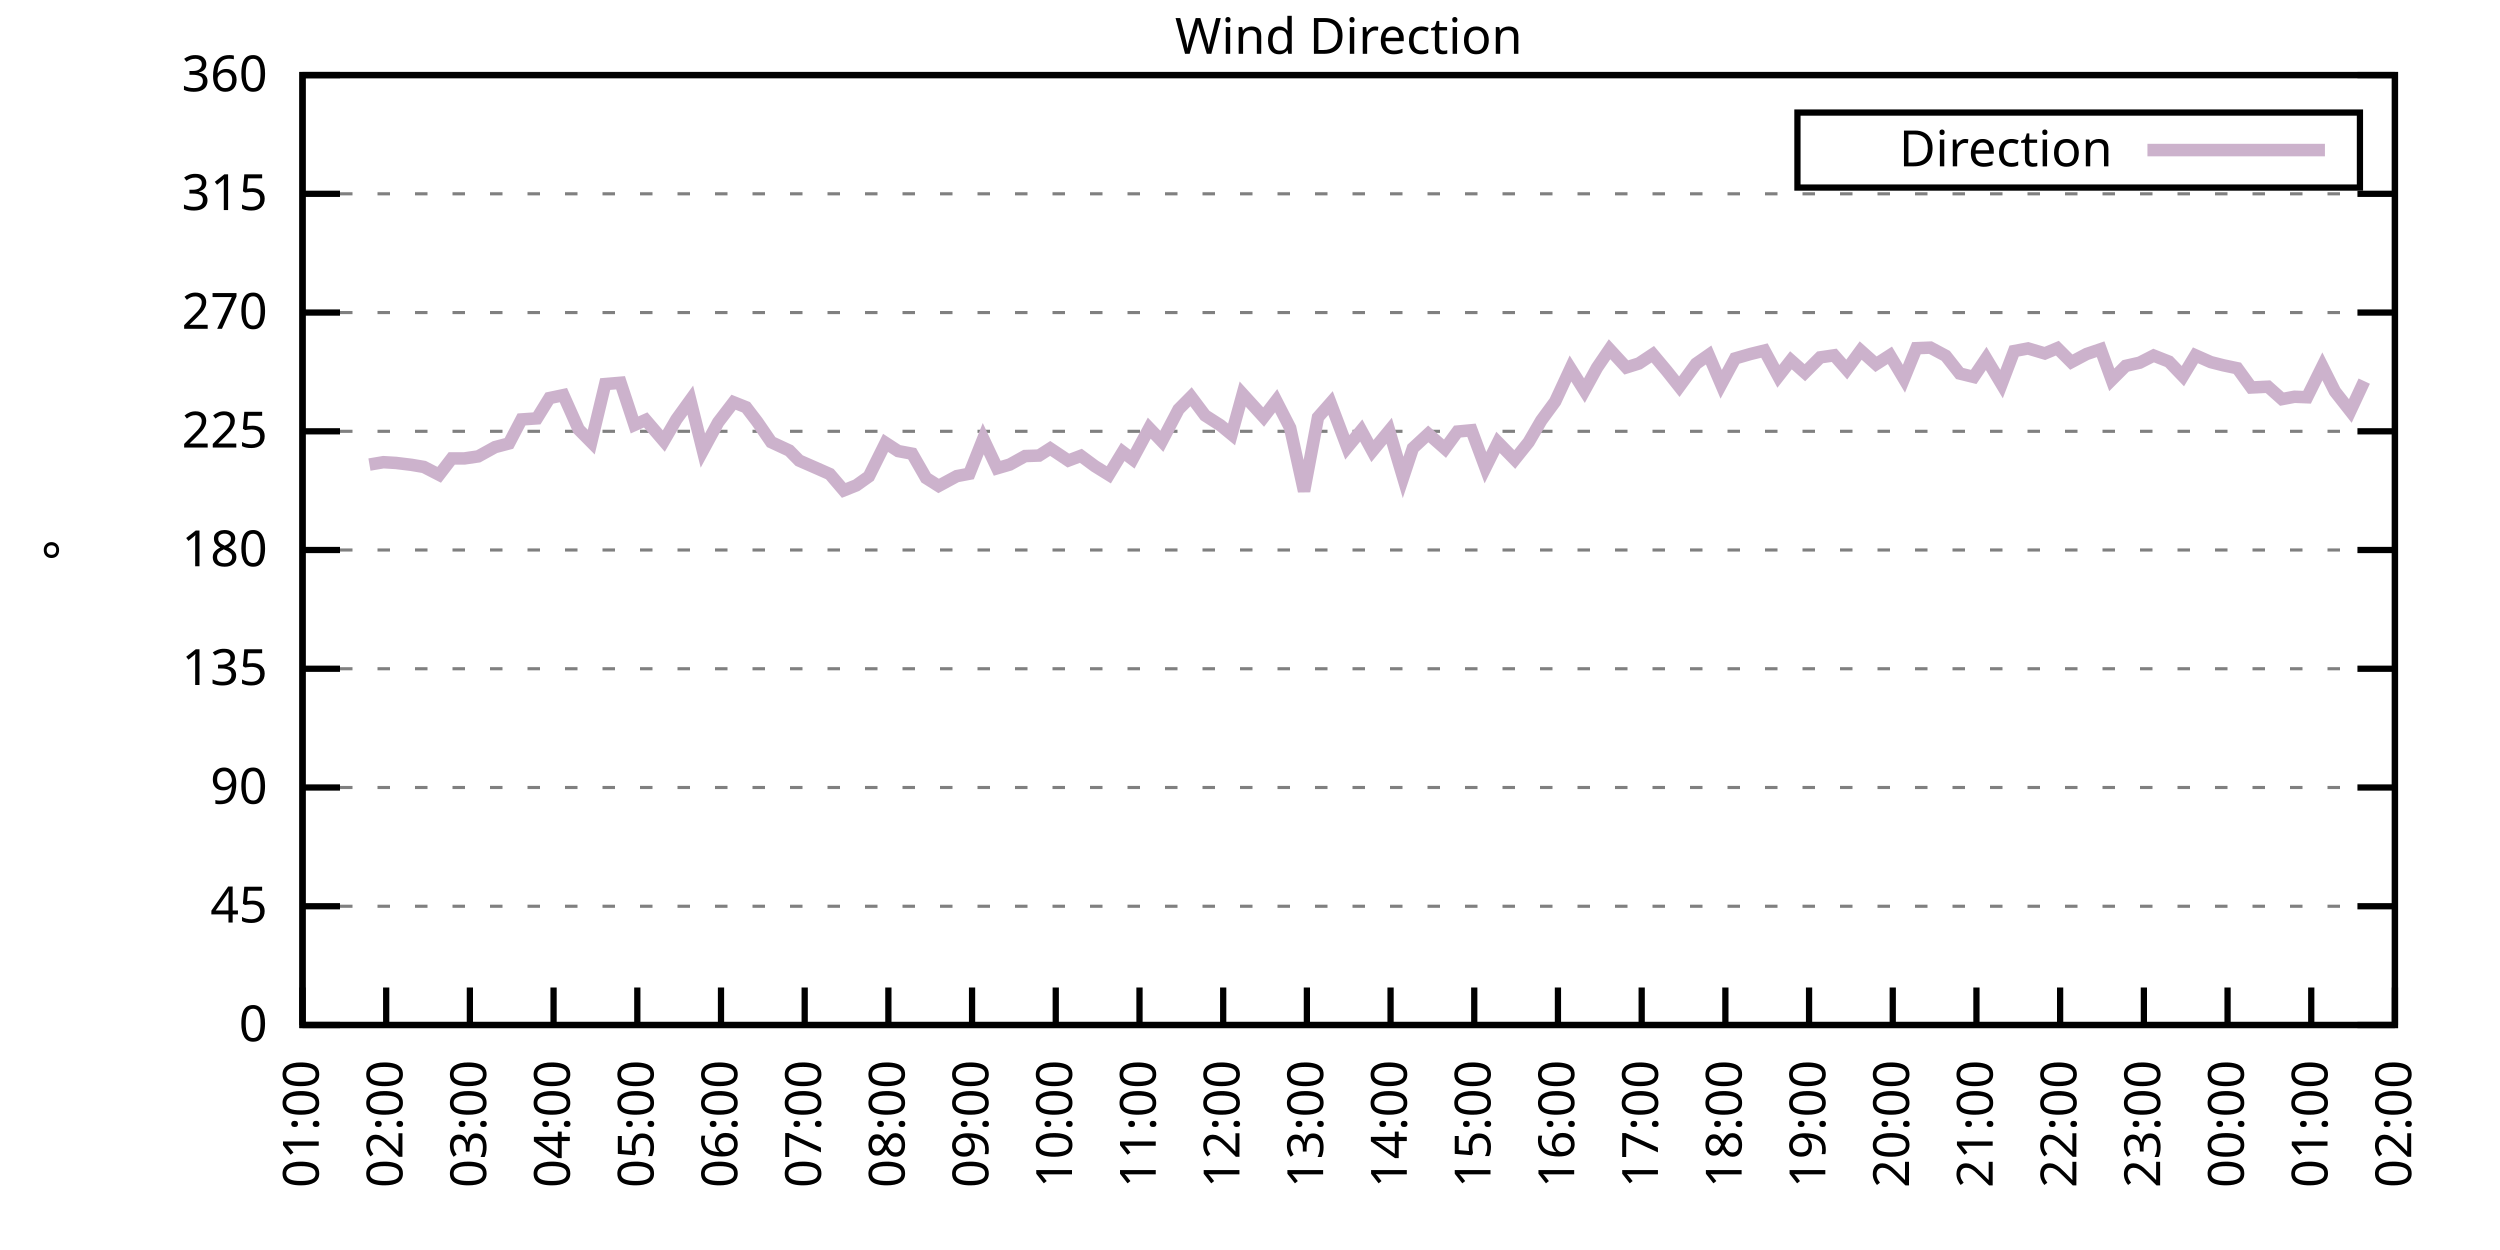
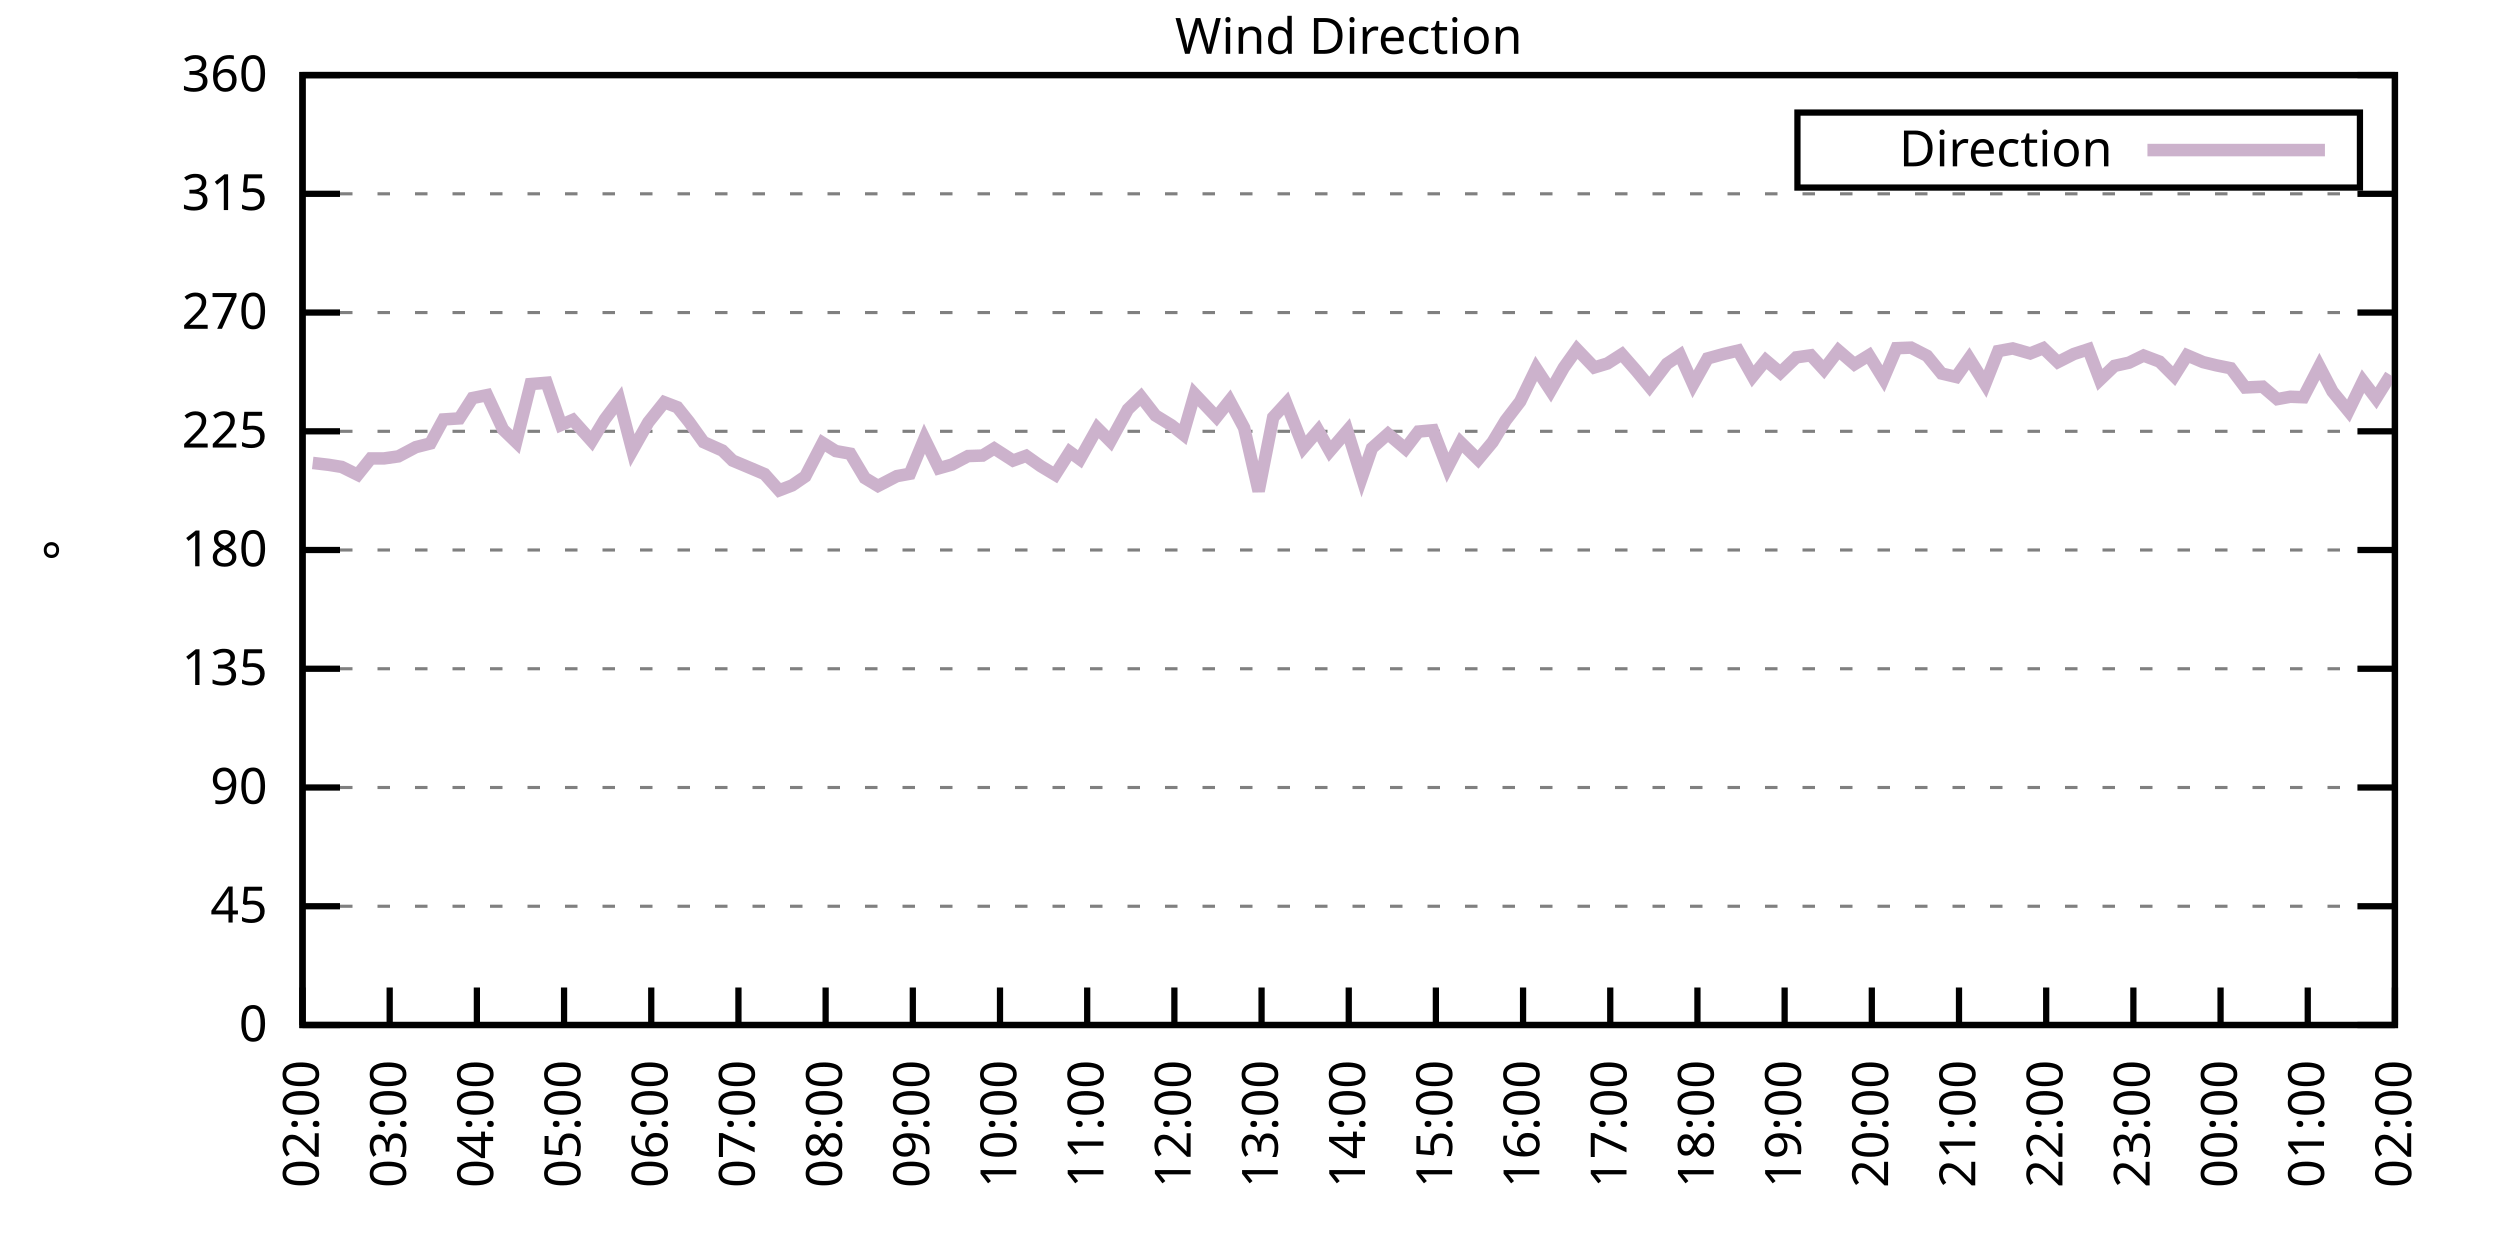
<svg xmlns="http://www.w3.org/2000/svg" xmlns:xlink="http://www.w3.org/1999/xlink" width="400" height="200" viewBox="0 0 400 200">
  <g id="gnuplot_canvas">
    <rect x="0" y="0" width="400" height="200" fill="none" />
    <defs>
      <circle id="gpDot" r="0.5" stroke-width="0.5" stroke="currentColor" />
      <path id="gpPt0" stroke-width="0.333" stroke="currentColor" d="M-1,0 h2 M0,-1 v2" />
      <path id="gpPt1" stroke-width="0.333" stroke="currentColor" d="M-1,-1 L1,1 M1,-1 L-1,1" />
      <path id="gpPt2" stroke-width="0.333" stroke="currentColor" d="M-1,0 L1,0 M0,-1 L0,1 M-1,-1 L1,1 M-1,1 L1,-1" />
      <rect id="gpPt3" stroke-width="0.333" stroke="currentColor" x="-1" y="-1" width="2" height="2" />
      <rect id="gpPt4" stroke-width="0.333" stroke="currentColor" fill="currentColor" x="-1" y="-1" width="2" height="2" />
      <circle id="gpPt5" stroke-width="0.333" stroke="currentColor" cx="0" cy="0" r="1" />
      <use xlink:href="#gpPt5" id="gpPt6" fill="currentColor" stroke="none" />
      <path id="gpPt7" stroke-width="0.333" stroke="currentColor" d="M0,-1.33 L-1.33,0.67 L1.33,0.67 z" />
      <use xlink:href="#gpPt7" id="gpPt8" fill="currentColor" stroke="none" />
      <use xlink:href="#gpPt7" id="gpPt9" stroke="currentColor" transform="rotate(180)" />
      <use xlink:href="#gpPt9" id="gpPt10" fill="currentColor" stroke="none" />
      <use xlink:href="#gpPt3" id="gpPt11" stroke="currentColor" transform="rotate(45)" />
      <use xlink:href="#gpPt11" id="gpPt12" fill="currentColor" stroke="none" />
      <path id="gpPt13" stroke-width="0.333" stroke="currentColor" d="M0,1.330 L1.265,0.411 L0.782,-1.067 L-0.782,-1.076 L-1.265,0.411 z" />
      <use xlink:href="#gpPt13" id="gpPt14" fill="currentColor" stroke="none" />
      <filter id="textbox" filterUnits="objectBoundingBox" x="0" y="0" height="1" width="1">
        <feFlood flood-color="white" flood-opacity="1" result="bgnd" />
        <feComposite in="SourceGraphic" in2="bgnd" operator="atop" />
      </filter>
      <filter id="greybox" filterUnits="objectBoundingBox" x="0" y="0" height="1" width="1">
        <feFlood flood-color="lightgrey" flood-opacity="1" result="grey" />
        <feComposite in="SourceGraphic" in2="grey" operator="atop" />
      </filter>
    </defs>
    <g fill="none" color="white" stroke="currentColor" stroke-width="1.00" stroke-linecap="butt" stroke-linejoin="miter">
</g>
    <g fill="none" color="black" stroke="currentColor" stroke-width="1.00" stroke-linecap="butt" stroke-linejoin="miter">
      <g stroke="none" shape-rendering="crispEdges">
        <polygon fill="rgb(255, 255, 255)" points="48.40,164.00 383.18,164.00 383.18,12.02 48.40,12.02 " />
      </g>
    </g>
    <g fill="none" color="black" stroke="currentColor" stroke-width="1.00" stroke-linecap="butt" stroke-linejoin="miter">
</g>
    <g fill="none" color="black" stroke="black" stroke-width="0.50" stroke-linecap="butt" stroke-linejoin="miter">
</g>
    <g fill="none" color="gray" stroke="currentColor" stroke-width="0.50" stroke-linecap="butt" stroke-linejoin="miter">
      <path stroke="gray" stroke-dasharray="2,4" class="gridline" d="M48.40,164.00 L383.19,164.00  " />
    </g>
    <g fill="none" color="gray" stroke="gray" stroke-width="1.00" stroke-linecap="butt" stroke-linejoin="miter">
</g>
    <g fill="none" color="black" stroke="currentColor" stroke-width="1.00" stroke-linecap="butt" stroke-linejoin="miter">
      <path stroke="black" d="M48.40,164.00 L54.40,164.00 M383.19,164.00 L377.19,164.00  " />
      <g transform="translate(42.80,166.60)" stroke="none" fill="black" font-family="Sans" font-size="8.00" text-anchor="end">
        <text>
          <tspan font-family="Sans"> 0</tspan>
        </text>
      </g>
    </g>
    <g fill="none" color="black" stroke="currentColor" stroke-width="1.00" stroke-linecap="butt" stroke-linejoin="miter">
</g>
    <g fill="none" color="black" stroke="black" stroke-width="0.50" stroke-linecap="butt" stroke-linejoin="miter">
</g>
    <g fill="none" color="gray" stroke="currentColor" stroke-width="0.50" stroke-linecap="butt" stroke-linejoin="miter">
      <path stroke="gray" stroke-dasharray="2,4" class="gridline" d="M48.40,145.00 L383.19,145.00  " />
    </g>
    <g fill="none" color="gray" stroke="gray" stroke-width="1.00" stroke-linecap="butt" stroke-linejoin="miter">
</g>
    <g fill="none" color="black" stroke="currentColor" stroke-width="1.00" stroke-linecap="butt" stroke-linejoin="miter">
      <path stroke="black" d="M48.40,145.00 L54.40,145.00 M383.19,145.00 L377.19,145.00  " />
      <g transform="translate(42.80,147.60)" stroke="none" fill="black" font-family="Sans" font-size="8.00" text-anchor="end">
        <text>
          <tspan font-family="Sans"> 45</tspan>
        </text>
      </g>
    </g>
    <g fill="none" color="black" stroke="currentColor" stroke-width="1.00" stroke-linecap="butt" stroke-linejoin="miter">
</g>
    <g fill="none" color="black" stroke="black" stroke-width="0.50" stroke-linecap="butt" stroke-linejoin="miter">
</g>
    <g fill="none" color="gray" stroke="currentColor" stroke-width="0.50" stroke-linecap="butt" stroke-linejoin="miter">
      <path stroke="gray" stroke-dasharray="2,4" class="gridline" d="M48.40,126.00 L383.19,126.00  " />
    </g>
    <g fill="none" color="gray" stroke="gray" stroke-width="1.00" stroke-linecap="butt" stroke-linejoin="miter">
</g>
    <g fill="none" color="black" stroke="currentColor" stroke-width="1.00" stroke-linecap="butt" stroke-linejoin="miter">
      <path stroke="black" d="M48.40,126.00 L54.40,126.00 M383.19,126.00 L377.19,126.00  " />
      <g transform="translate(42.80,128.60)" stroke="none" fill="black" font-family="Sans" font-size="8.00" text-anchor="end">
        <text>
          <tspan font-family="Sans"> 90</tspan>
        </text>
      </g>
    </g>
    <g fill="none" color="black" stroke="currentColor" stroke-width="1.00" stroke-linecap="butt" stroke-linejoin="miter">
</g>
    <g fill="none" color="black" stroke="black" stroke-width="0.50" stroke-linecap="butt" stroke-linejoin="miter">
</g>
    <g fill="none" color="gray" stroke="currentColor" stroke-width="0.50" stroke-linecap="butt" stroke-linejoin="miter">
      <path stroke="gray" stroke-dasharray="2,4" class="gridline" d="M48.40,107.00 L383.19,107.00  " />
    </g>
    <g fill="none" color="gray" stroke="gray" stroke-width="1.00" stroke-linecap="butt" stroke-linejoin="miter">
</g>
    <g fill="none" color="black" stroke="currentColor" stroke-width="1.00" stroke-linecap="butt" stroke-linejoin="miter">
      <path stroke="black" d="M48.40,107.00 L54.40,107.00 M383.19,107.00 L377.19,107.00  " />
      <g transform="translate(42.80,109.60)" stroke="none" fill="black" font-family="Sans" font-size="8.00" text-anchor="end">
        <text>
          <tspan font-family="Sans"> 135</tspan>
        </text>
      </g>
    </g>
    <g fill="none" color="black" stroke="currentColor" stroke-width="1.00" stroke-linecap="butt" stroke-linejoin="miter">
</g>
    <g fill="none" color="black" stroke="black" stroke-width="0.50" stroke-linecap="butt" stroke-linejoin="miter">
</g>
    <g fill="none" color="gray" stroke="currentColor" stroke-width="0.50" stroke-linecap="butt" stroke-linejoin="miter">
      <path stroke="gray" stroke-dasharray="2,4" class="gridline" d="M48.40,88.00 L383.19,88.00  " />
    </g>
    <g fill="none" color="gray" stroke="gray" stroke-width="1.00" stroke-linecap="butt" stroke-linejoin="miter">
</g>
    <g fill="none" color="black" stroke="currentColor" stroke-width="1.00" stroke-linecap="butt" stroke-linejoin="miter">
      <path stroke="black" d="M48.40,88.00 L54.40,88.00 M383.19,88.00 L377.19,88.00  " />
      <g transform="translate(42.80,90.60)" stroke="none" fill="black" font-family="Sans" font-size="8.00" text-anchor="end">
        <text>
          <tspan font-family="Sans"> 180</tspan>
        </text>
      </g>
    </g>
    <g fill="none" color="black" stroke="currentColor" stroke-width="1.00" stroke-linecap="butt" stroke-linejoin="miter">
</g>
    <g fill="none" color="black" stroke="black" stroke-width="0.50" stroke-linecap="butt" stroke-linejoin="miter">
</g>
    <g fill="none" color="gray" stroke="currentColor" stroke-width="0.50" stroke-linecap="butt" stroke-linejoin="miter">
      <path stroke="gray" stroke-dasharray="2,4" class="gridline" d="M48.40,69.01 L383.19,69.01  " />
    </g>
    <g fill="none" color="gray" stroke="gray" stroke-width="1.00" stroke-linecap="butt" stroke-linejoin="miter">
</g>
    <g fill="none" color="black" stroke="currentColor" stroke-width="1.00" stroke-linecap="butt" stroke-linejoin="miter">
      <path stroke="black" d="M48.40,69.01 L54.40,69.01 M383.19,69.01 L377.19,69.01  " />
      <g transform="translate(42.80,71.61)" stroke="none" fill="black" font-family="Sans" font-size="8.00" text-anchor="end">
        <text>
          <tspan font-family="Sans"> 225</tspan>
        </text>
      </g>
    </g>
    <g fill="none" color="black" stroke="currentColor" stroke-width="1.00" stroke-linecap="butt" stroke-linejoin="miter">
</g>
    <g fill="none" color="black" stroke="black" stroke-width="0.50" stroke-linecap="butt" stroke-linejoin="miter">
</g>
    <g fill="none" color="gray" stroke="currentColor" stroke-width="0.50" stroke-linecap="butt" stroke-linejoin="miter">
      <path stroke="gray" stroke-dasharray="2,4" class="gridline" d="M48.40,50.01 L383.19,50.01  " />
    </g>
    <g fill="none" color="gray" stroke="gray" stroke-width="1.00" stroke-linecap="butt" stroke-linejoin="miter">
</g>
    <g fill="none" color="black" stroke="currentColor" stroke-width="1.00" stroke-linecap="butt" stroke-linejoin="miter">
      <path stroke="black" d="M48.40,50.01 L54.40,50.01 M383.19,50.01 L377.19,50.01  " />
      <g transform="translate(42.80,52.61)" stroke="none" fill="black" font-family="Sans" font-size="8.00" text-anchor="end">
        <text>
          <tspan font-family="Sans"> 270</tspan>
        </text>
      </g>
    </g>
    <g fill="none" color="black" stroke="currentColor" stroke-width="1.00" stroke-linecap="butt" stroke-linejoin="miter">
</g>
    <g fill="none" color="black" stroke="black" stroke-width="0.50" stroke-linecap="butt" stroke-linejoin="miter">
</g>
    <g fill="none" color="gray" stroke="currentColor" stroke-width="0.50" stroke-linecap="butt" stroke-linejoin="miter">
      <path stroke="gray" stroke-dasharray="2,4" class="gridline" d="M48.40,31.01 L383.19,31.01  " />
    </g>
    <g fill="none" color="gray" stroke="gray" stroke-width="1.00" stroke-linecap="butt" stroke-linejoin="miter">
</g>
    <g fill="none" color="black" stroke="currentColor" stroke-width="1.00" stroke-linecap="butt" stroke-linejoin="miter">
      <path stroke="black" d="M48.40,31.01 L54.40,31.01 M383.19,31.01 L377.19,31.01  " />
      <g transform="translate(42.80,33.61)" stroke="none" fill="black" font-family="Sans" font-size="8.00" text-anchor="end">
        <text>
          <tspan font-family="Sans"> 315</tspan>
        </text>
      </g>
    </g>
    <g fill="none" color="black" stroke="currentColor" stroke-width="1.00" stroke-linecap="butt" stroke-linejoin="miter">
</g>
    <g fill="none" color="black" stroke="black" stroke-width="0.50" stroke-linecap="butt" stroke-linejoin="miter">
</g>
    <g fill="none" color="gray" stroke="currentColor" stroke-width="0.50" stroke-linecap="butt" stroke-linejoin="miter">
      <path stroke="gray" stroke-dasharray="2,4" class="gridline" d="M48.40,12.01 L383.19,12.01  " />
    </g>
    <g fill="none" color="gray" stroke="gray" stroke-width="1.00" stroke-linecap="butt" stroke-linejoin="miter">
</g>
    <g fill="none" color="black" stroke="currentColor" stroke-width="1.00" stroke-linecap="butt" stroke-linejoin="miter">
      <path stroke="black" d="M48.40,12.01 L54.40,12.01 M383.19,12.01 L377.19,12.01  " />
      <g transform="translate(42.80,14.61)" stroke="none" fill="black" font-family="Sans" font-size="8.00" text-anchor="end">
        <text>
          <tspan font-family="Sans"> 360</tspan>
        </text>
      </g>
    </g>
    <g fill="none" color="black" stroke="currentColor" stroke-width="1.00" stroke-linecap="butt" stroke-linejoin="miter">
      <path stroke="black" d="M48.40,164.00 L48.40,158.00  " />
      <g transform="translate(51.00,169.60) rotate(270.00)" stroke="none" fill="black" font-family="Sans" font-size="8.00" text-anchor="end">
        <text>
-           <tspan font-family="Sans">01:00</tspan>
-         </text>
-       </g>
-     </g>
-     <g fill="none" color="black" stroke="currentColor" stroke-width="1.00" stroke-linecap="butt" stroke-linejoin="miter">
-       <path stroke="black" d="M61.79,164.00 L61.79,158.00  " />
-       <g transform="translate(64.39,169.60) rotate(270.00)" stroke="none" fill="black" font-family="Sans" font-size="8.00" text-anchor="end">
-         <text>
          <tspan font-family="Sans">02:00</tspan>
        </text>
      </g>
    </g>
    <g fill="none" color="black" stroke="currentColor" stroke-width="1.00" stroke-linecap="butt" stroke-linejoin="miter">
-       <path stroke="black" d="M75.18,164.00 L75.18,158.00  " />
-       <g transform="translate(77.78,169.60) rotate(270.00)" stroke="none" fill="black" font-family="Sans" font-size="8.00" text-anchor="end">
+       <path stroke="black" d="M62.35,164.00 L62.35,158.00  " />
+       <g transform="translate(64.95,169.60) rotate(270.00)" stroke="none" fill="black" font-family="Sans" font-size="8.00" text-anchor="end">
        <text>
          <tspan font-family="Sans">03:00</tspan>
        </text>
      </g>
    </g>
    <g fill="none" color="black" stroke="currentColor" stroke-width="1.00" stroke-linecap="butt" stroke-linejoin="miter">
-       <path stroke="black" d="M88.57,164.00 L88.57,158.00  " />
-       <g transform="translate(91.17,169.60) rotate(270.00)" stroke="none" fill="black" font-family="Sans" font-size="8.00" text-anchor="end">
+       <path stroke="black" d="M76.30,164.00 L76.30,158.00  " />
+       <g transform="translate(78.90,169.60) rotate(270.00)" stroke="none" fill="black" font-family="Sans" font-size="8.00" text-anchor="end">
        <text>
          <tspan font-family="Sans">04:00</tspan>
        </text>
      </g>
    </g>
    <g fill="none" color="black" stroke="currentColor" stroke-width="1.00" stroke-linecap="butt" stroke-linejoin="miter">
-       <path stroke="black" d="M101.97,164.00 L101.97,158.00  " />
-       <g transform="translate(104.57,169.60) rotate(270.00)" stroke="none" fill="black" font-family="Sans" font-size="8.00" text-anchor="end">
+       <path stroke="black" d="M90.25,164.00 L90.25,158.00  " />
+       <g transform="translate(92.85,169.60) rotate(270.00)" stroke="none" fill="black" font-family="Sans" font-size="8.00" text-anchor="end">
        <text>
          <tspan font-family="Sans">05:00</tspan>
        </text>
      </g>
    </g>
    <g fill="none" color="black" stroke="currentColor" stroke-width="1.00" stroke-linecap="butt" stroke-linejoin="miter">
-       <path stroke="black" d="M115.36,164.00 L115.36,158.00  " />
-       <g transform="translate(117.96,169.60) rotate(270.00)" stroke="none" fill="black" font-family="Sans" font-size="8.00" text-anchor="end">
+       <path stroke="black" d="M104.20,164.00 L104.20,158.00  " />
+       <g transform="translate(106.80,169.60) rotate(270.00)" stroke="none" fill="black" font-family="Sans" font-size="8.00" text-anchor="end">
        <text>
          <tspan font-family="Sans">06:00</tspan>
        </text>
      </g>
    </g>
    <g fill="none" color="black" stroke="currentColor" stroke-width="1.00" stroke-linecap="butt" stroke-linejoin="miter">
-       <path stroke="black" d="M128.75,164.00 L128.75,158.00  " />
-       <g transform="translate(131.35,169.60) rotate(270.00)" stroke="none" fill="black" font-family="Sans" font-size="8.00" text-anchor="end">
+       <path stroke="black" d="M118.15,164.00 L118.15,158.00  " />
+       <g transform="translate(120.75,169.60) rotate(270.00)" stroke="none" fill="black" font-family="Sans" font-size="8.00" text-anchor="end">
        <text>
          <tspan font-family="Sans">07:00</tspan>
        </text>
      </g>
    </g>
    <g fill="none" color="black" stroke="currentColor" stroke-width="1.00" stroke-linecap="butt" stroke-linejoin="miter">
-       <path stroke="black" d="M142.14,164.00 L142.14,158.00  " />
-       <g transform="translate(144.74,169.60) rotate(270.00)" stroke="none" fill="black" font-family="Sans" font-size="8.00" text-anchor="end">
+       <path stroke="black" d="M132.10,164.00 L132.10,158.00  " />
+       <g transform="translate(134.70,169.60) rotate(270.00)" stroke="none" fill="black" font-family="Sans" font-size="8.00" text-anchor="end">
        <text>
          <tspan font-family="Sans">08:00</tspan>
        </text>
      </g>
    </g>
    <g fill="none" color="black" stroke="currentColor" stroke-width="1.00" stroke-linecap="butt" stroke-linejoin="miter">
-       <path stroke="black" d="M155.53,164.00 L155.53,158.00  " />
-       <g transform="translate(158.13,169.60) rotate(270.00)" stroke="none" fill="black" font-family="Sans" font-size="8.00" text-anchor="end">
+       <path stroke="black" d="M146.05,164.00 L146.05,158.00  " />
+       <g transform="translate(148.65,169.60) rotate(270.00)" stroke="none" fill="black" font-family="Sans" font-size="8.00" text-anchor="end">
        <text>
          <tspan font-family="Sans">09:00</tspan>
        </text>
      </g>
    </g>
    <g fill="none" color="black" stroke="currentColor" stroke-width="1.00" stroke-linecap="butt" stroke-linejoin="miter">
-       <path stroke="black" d="M168.92,164.00 L168.92,158.00  " />
-       <g transform="translate(171.52,169.60) rotate(270.00)" stroke="none" fill="black" font-family="Sans" font-size="8.00" text-anchor="end">
+       <path stroke="black" d="M160.00,164.00 L160.00,158.00  " />
+       <g transform="translate(162.60,169.60) rotate(270.00)" stroke="none" fill="black" font-family="Sans" font-size="8.00" text-anchor="end">
        <text>
          <tspan font-family="Sans">10:00</tspan>
        </text>
      </g>
    </g>
    <g fill="none" color="black" stroke="currentColor" stroke-width="1.00" stroke-linecap="butt" stroke-linejoin="miter">
-       <path stroke="black" d="M182.32,164.00 L182.32,158.00  " />
-       <g transform="translate(184.92,169.60) rotate(270.00)" stroke="none" fill="black" font-family="Sans" font-size="8.00" text-anchor="end">
+       <path stroke="black" d="M173.95,164.00 L173.95,158.00  " />
+       <g transform="translate(176.55,169.60) rotate(270.00)" stroke="none" fill="black" font-family="Sans" font-size="8.00" text-anchor="end">
        <text>
          <tspan font-family="Sans">11:00</tspan>
        </text>
      </g>
    </g>
    <g fill="none" color="black" stroke="currentColor" stroke-width="1.00" stroke-linecap="butt" stroke-linejoin="miter">
-       <path stroke="black" d="M195.71,164.00 L195.71,158.00  " />
-       <g transform="translate(198.31,169.60) rotate(270.00)" stroke="none" fill="black" font-family="Sans" font-size="8.00" text-anchor="end">
+       <path stroke="black" d="M187.90,164.00 L187.90,158.00  " />
+       <g transform="translate(190.50,169.60) rotate(270.00)" stroke="none" fill="black" font-family="Sans" font-size="8.00" text-anchor="end">
        <text>
          <tspan font-family="Sans">12:00</tspan>
        </text>
      </g>
    </g>
    <g fill="none" color="black" stroke="currentColor" stroke-width="1.00" stroke-linecap="butt" stroke-linejoin="miter">
-       <path stroke="black" d="M209.10,164.00 L209.10,158.00  " />
-       <g transform="translate(211.70,169.60) rotate(270.00)" stroke="none" fill="black" font-family="Sans" font-size="8.00" text-anchor="end">
+       <path stroke="black" d="M201.85,164.00 L201.85,158.00  " />
+       <g transform="translate(204.45,169.60) rotate(270.00)" stroke="none" fill="black" font-family="Sans" font-size="8.00" text-anchor="end">
        <text>
          <tspan font-family="Sans">13:00</tspan>
        </text>
      </g>
    </g>
    <g fill="none" color="black" stroke="currentColor" stroke-width="1.00" stroke-linecap="butt" stroke-linejoin="miter">
-       <path stroke="black" d="M222.49,164.00 L222.49,158.00  " />
-       <g transform="translate(225.09,169.60) rotate(270.00)" stroke="none" fill="black" font-family="Sans" font-size="8.00" text-anchor="end">
+       <path stroke="black" d="M215.80,164.00 L215.80,158.00  " />
+       <g transform="translate(218.40,169.60) rotate(270.00)" stroke="none" fill="black" font-family="Sans" font-size="8.00" text-anchor="end">
        <text>
          <tspan font-family="Sans">14:00</tspan>
        </text>
      </g>
    </g>
    <g fill="none" color="black" stroke="currentColor" stroke-width="1.00" stroke-linecap="butt" stroke-linejoin="miter">
-       <path stroke="black" d="M235.88,164.00 L235.88,158.00  " />
-       <g transform="translate(238.48,169.60) rotate(270.00)" stroke="none" fill="black" font-family="Sans" font-size="8.00" text-anchor="end">
+       <path stroke="black" d="M229.74,164.00 L229.74,158.00  " />
+       <g transform="translate(232.34,169.60) rotate(270.00)" stroke="none" fill="black" font-family="Sans" font-size="8.00" text-anchor="end">
        <text>
          <tspan font-family="Sans">15:00</tspan>
        </text>
      </g>
    </g>
    <g fill="none" color="black" stroke="currentColor" stroke-width="1.00" stroke-linecap="butt" stroke-linejoin="miter">
-       <path stroke="black" d="M249.27,164.00 L249.27,158.00  " />
-       <g transform="translate(251.87,169.60) rotate(270.00)" stroke="none" fill="black" font-family="Sans" font-size="8.00" text-anchor="end">
+       <path stroke="black" d="M243.69,164.00 L243.69,158.00  " />
+       <g transform="translate(246.29,169.60) rotate(270.00)" stroke="none" fill="black" font-family="Sans" font-size="8.00" text-anchor="end">
        <text>
          <tspan font-family="Sans">16:00</tspan>
        </text>
      </g>
    </g>
    <g fill="none" color="black" stroke="currentColor" stroke-width="1.00" stroke-linecap="butt" stroke-linejoin="miter">
-       <path stroke="black" d="M262.67,164.00 L262.67,158.00  " />
-       <g transform="translate(265.27,169.60) rotate(270.00)" stroke="none" fill="black" font-family="Sans" font-size="8.00" text-anchor="end">
+       <path stroke="black" d="M257.64,164.00 L257.64,158.00  " />
+       <g transform="translate(260.24,169.60) rotate(270.00)" stroke="none" fill="black" font-family="Sans" font-size="8.00" text-anchor="end">
        <text>
          <tspan font-family="Sans">17:00</tspan>
        </text>
      </g>
    </g>
    <g fill="none" color="black" stroke="currentColor" stroke-width="1.00" stroke-linecap="butt" stroke-linejoin="miter">
-       <path stroke="black" d="M276.06,164.00 L276.06,158.00  " />
-       <g transform="translate(278.66,169.60) rotate(270.00)" stroke="none" fill="black" font-family="Sans" font-size="8.00" text-anchor="end">
+       <path stroke="black" d="M271.59,164.00 L271.59,158.00  " />
+       <g transform="translate(274.19,169.60) rotate(270.00)" stroke="none" fill="black" font-family="Sans" font-size="8.00" text-anchor="end">
        <text>
          <tspan font-family="Sans">18:00</tspan>
        </text>
      </g>
    </g>
    <g fill="none" color="black" stroke="currentColor" stroke-width="1.00" stroke-linecap="butt" stroke-linejoin="miter">
-       <path stroke="black" d="M289.45,164.00 L289.45,158.00  " />
-       <g transform="translate(292.05,169.60) rotate(270.00)" stroke="none" fill="black" font-family="Sans" font-size="8.00" text-anchor="end">
+       <path stroke="black" d="M285.54,164.00 L285.54,158.00  " />
+       <g transform="translate(288.14,169.60) rotate(270.00)" stroke="none" fill="black" font-family="Sans" font-size="8.00" text-anchor="end">
        <text>
          <tspan font-family="Sans">19:00</tspan>
        </text>
      </g>
    </g>
    <g fill="none" color="black" stroke="currentColor" stroke-width="1.00" stroke-linecap="butt" stroke-linejoin="miter">
-       <path stroke="black" d="M302.84,164.00 L302.84,158.00  " />
-       <g transform="translate(305.44,169.60) rotate(270.00)" stroke="none" fill="black" font-family="Sans" font-size="8.00" text-anchor="end">
+       <path stroke="black" d="M299.49,164.00 L299.49,158.00  " />
+       <g transform="translate(302.09,169.60) rotate(270.00)" stroke="none" fill="black" font-family="Sans" font-size="8.00" text-anchor="end">
        <text>
          <tspan font-family="Sans">20:00</tspan>
        </text>
      </g>
    </g>
    <g fill="none" color="black" stroke="currentColor" stroke-width="1.00" stroke-linecap="butt" stroke-linejoin="miter">
-       <path stroke="black" d="M316.23,164.00 L316.23,158.00  " />
-       <g transform="translate(318.83,169.60) rotate(270.00)" stroke="none" fill="black" font-family="Sans" font-size="8.00" text-anchor="end">
+       <path stroke="black" d="M313.44,164.00 L313.44,158.00  " />
+       <g transform="translate(316.04,169.60) rotate(270.00)" stroke="none" fill="black" font-family="Sans" font-size="8.00" text-anchor="end">
        <text>
          <tspan font-family="Sans">21:00</tspan>
        </text>
      </g>
    </g>
    <g fill="none" color="black" stroke="currentColor" stroke-width="1.00" stroke-linecap="butt" stroke-linejoin="miter">
-       <path stroke="black" d="M329.62,164.00 L329.62,158.00  " />
-       <g transform="translate(332.22,169.60) rotate(270.00)" stroke="none" fill="black" font-family="Sans" font-size="8.00" text-anchor="end">
+       <path stroke="black" d="M327.39,164.00 L327.39,158.00  " />
+       <g transform="translate(329.99,169.60) rotate(270.00)" stroke="none" fill="black" font-family="Sans" font-size="8.00" text-anchor="end">
        <text>
          <tspan font-family="Sans">22:00</tspan>
        </text>
      </g>
    </g>
    <g fill="none" color="black" stroke="currentColor" stroke-width="1.00" stroke-linecap="butt" stroke-linejoin="miter">
-       <path stroke="black" d="M343.02,164.00 L343.02,158.00  " />
-       <g transform="translate(345.62,169.60) rotate(270.00)" stroke="none" fill="black" font-family="Sans" font-size="8.00" text-anchor="end">
+       <path stroke="black" d="M341.34,164.00 L341.34,158.00  " />
+       <g transform="translate(343.94,169.60) rotate(270.00)" stroke="none" fill="black" font-family="Sans" font-size="8.00" text-anchor="end">
        <text>
          <tspan font-family="Sans">23:00</tspan>
        </text>
      </g>
    </g>
    <g fill="none" color="black" stroke="currentColor" stroke-width="1.00" stroke-linecap="butt" stroke-linejoin="miter">
-       <path stroke="black" d="M356.41,164.00 L356.41,158.00  " />
-       <g transform="translate(359.01,169.60) rotate(270.00)" stroke="none" fill="black" font-family="Sans" font-size="8.00" text-anchor="end">
+       <path stroke="black" d="M355.29,164.00 L355.29,158.00  " />
+       <g transform="translate(357.89,169.60) rotate(270.00)" stroke="none" fill="black" font-family="Sans" font-size="8.00" text-anchor="end">
        <text>
          <tspan font-family="Sans">00:00</tspan>
        </text>
      </g>
    </g>
    <g fill="none" color="black" stroke="currentColor" stroke-width="1.00" stroke-linecap="butt" stroke-linejoin="miter">
-       <path stroke="black" d="M369.80,164.00 L369.80,158.00  " />
-       <g transform="translate(372.40,169.60) rotate(270.00)" stroke="none" fill="black" font-family="Sans" font-size="8.00" text-anchor="end">
+       <path stroke="black" d="M369.24,164.00 L369.24,158.00  " />
+       <g transform="translate(371.84,169.60) rotate(270.00)" stroke="none" fill="black" font-family="Sans" font-size="8.00" text-anchor="end">
        <text>
          <tspan font-family="Sans">01:00</tspan>
        </text>
      </g>
    </g>
    <g fill="none" color="black" stroke="currentColor" stroke-width="1.00" stroke-linecap="butt" stroke-linejoin="miter">
      <path stroke="black" d="M383.19,164.00 L383.19,158.00  " />
      <g transform="translate(385.79,169.60) rotate(270.00)" stroke="none" fill="black" font-family="Sans" font-size="8.00" text-anchor="end">
        <text>
          <tspan font-family="Sans">02:00</tspan>
        </text>
      </g>
    </g>
    <g fill="none" color="black" stroke="currentColor" stroke-width="1.00" stroke-linecap="butt" stroke-linejoin="miter">
</g>
    <g fill="none" color="black" stroke="currentColor" stroke-width="1.00" stroke-linecap="butt" stroke-linejoin="miter">
      <path stroke="black" d="M48.40,12.01 L48.40,164.00 L383.19,164.00 L383.19,12.01 L48.40,12.01 Z  " />
    </g>
    <g fill="none" color="black" stroke="currentColor" stroke-width="1.00" stroke-linecap="butt" stroke-linejoin="miter">
</g>
    <g fill="none" color="black" stroke="currentColor" stroke-width="1.00" stroke-linecap="butt" stroke-linejoin="miter">
      <path stroke="black" d="M287.59,30.01 L287.59,18.01 L377.59,18.01 L377.59,30.01 L287.59,30.01 Z  " />
    </g>
    <g id="Wind_direction_plot_1">
      <g fill="none" color="white" stroke="black" stroke-width="2.00" stroke-linecap="butt" stroke-linejoin="miter">
</g>
      <g fill="none" color="black" stroke="currentColor" stroke-width="2.00" stroke-linecap="butt" stroke-linejoin="miter">
        <g transform="translate(337.99,26.61)" stroke="none" fill="black" font-family="Sans" font-size="8.00" text-anchor="end">
          <text>
            <tspan font-family="Sans">Direction</tspan>
          </text>
        </g>
      </g>
      <g fill="none" color="black" stroke="currentColor" stroke-width="2.00" stroke-linecap="butt" stroke-linejoin="miter">
-         <path stroke="rgb(204, 178, 204)" d="M343.59,24.01 L371.99,24.01 M59.11,74.33 L61.35,73.95 L63.35,74.07 L65.81,74.37 L67.82,74.71 L70.27,75.97   L72.28,73.35 L74.29,73.35 L76.52,73.02 L79.20,71.54 L81.43,70.95 L83.44,67.11 L85.90,66.94 L87.91,63.69   L90.14,63.22 L92.59,68.71 L94.60,70.74 L96.83,61.45 L99.29,61.24 L101.52,67.99 L103.31,67.19 L106.21,70.57   L108.22,67.11 L110.45,64.02 L112.46,72.09 L114.91,67.57 L117.37,64.36 L119.38,65.16 L121.16,67.49 L123.39,70.74   L126.29,72.09 L127.86,73.69 L130.76,74.96 L132.77,75.85 L135.00,78.46 L137.01,77.66 L139.02,76.23 L141.69,70.86   L143.70,72.17 L145.94,72.59 L148.17,76.48 L150.18,77.75 L153.08,76.18 L155.09,75.80 L157.32,70.19 L159.55,74.92   L161.56,74.33 L164.01,72.97 L166.25,72.89 L168.03,71.75 L170.93,73.69 L172.94,72.93 L175.17,74.58 L177.41,75.97   L179.64,72.30 L181.20,73.48 L183.88,68.50 L185.89,70.61 L188.57,65.50 L190.57,63.48 L192.81,66.47 L195.26,68.04   L197.05,69.51 L198.83,63.05 L202.18,66.73 L204.19,64.11 L206.42,68.46 L208.65,78.59 L210.88,66.77 L212.89,64.49   L215.57,71.58 L217.80,68.88 L219.59,72.17 L222.27,68.92 L224.50,76.39 L226.06,71.71 L228.52,69.43 L231.20,71.79   L233.20,69.05 L235.44,68.84 L237.67,74.83 L239.68,70.78 L242.36,73.52 L244.59,70.74 L246.60,67.28 L248.83,64.24   L251.28,58.96 L253.51,62.50 L255.52,58.83 L257.53,55.88 L260.21,58.79 L262.22,58.16 L264.45,56.68 L266.68,59.34   L268.69,61.87 L271.37,58.20 L273.38,56.80 L275.39,61.49 L277.62,57.35 L280.07,56.64 L282.31,56.09 L284.54,60.22   L286.55,57.65 L288.78,59.63 L291.23,57.18 L293.47,56.85 L295.48,59.13 L297.71,56.09 L300.16,58.28 L302.39,56.85   L304.63,60.60 L306.63,55.71 L308.87,55.62 L311.32,56.93 L313.55,59.76 L315.79,60.31 L317.79,57.35 L320.25,61.45   L322.26,56.17 L324.49,55.75 L327.17,56.55 L329.18,55.71 L331.41,57.94 L333.86,56.64 L336.10,55.88 L337.88,60.77   L340.11,58.54 L342.35,58.03 L344.58,56.89 L347.03,57.86 L349.26,60.18 L351.27,56.85 L353.73,57.94 L355.74,58.45   L357.97,58.92 L360.20,62.00 L362.88,61.87 L365.11,63.86 L367.12,63.48 L369.13,63.56 L371.58,58.62 L373.59,62.63   L376.05,65.76 L378.28,60.98  " />
+         <path stroke="rgb(204, 178, 204)" d="M343.59,24.01 L371.99,24.01 M50.03,74.07 L52.58,74.37 L54.68,74.71 L57.23,75.97 L59.33,73.35 L61.42,73.35   L63.74,73.02 L66.53,71.54 L68.86,70.95 L70.95,67.11 L73.51,66.94 L75.60,63.69 L77.93,63.22 L80.48,68.71   L82.58,70.74 L84.90,61.45 L87.46,61.24 L89.78,67.99 L91.64,67.19 L94.67,70.57 L96.76,67.11 L99.08,64.02   L101.18,72.09 L103.73,67.57 L106.29,64.36 L108.38,65.16 L110.24,67.49 L112.57,70.74 L115.59,72.09 L117.22,73.69   L120.24,74.96 L122.33,75.85 L124.66,78.46 L126.75,77.66 L128.84,76.23 L131.63,70.86 L133.72,72.17 L136.05,72.59   L138.37,76.48 L140.47,77.75 L143.49,76.18 L145.58,75.80 L147.91,70.19 L150.23,74.92 L152.32,74.33 L154.88,72.97   L157.21,72.89 L159.07,71.75 L162.09,73.69 L164.18,72.93 L166.51,74.58 L168.83,75.97 L171.16,72.30 L172.78,73.48   L175.57,68.50 L177.67,70.61 L180.46,65.50 L182.55,63.48 L184.87,66.47 L187.43,68.04 L189.29,69.51 L191.15,63.05   L194.64,66.73 L196.73,64.11 L199.06,68.46 L201.38,78.59 L203.71,66.77 L205.80,64.49 L208.59,71.58 L210.91,68.88   L212.77,72.17 L215.56,68.92 L217.89,76.39 L219.51,71.71 L222.07,69.43 L224.86,71.79 L226.95,69.05 L229.28,68.84   L231.60,74.83 L233.70,70.78 L236.49,73.52 L238.81,70.74 L240.90,67.28 L243.23,64.24 L245.79,58.96 L248.11,62.50   L250.20,58.83 L252.30,55.88 L255.09,58.79 L257.18,58.16 L259.50,56.68 L261.83,59.34 L263.92,61.87 L266.71,58.20   L268.80,56.80 L270.90,61.49 L273.22,57.35 L275.78,56.64 L278.10,56.09 L280.43,60.22 L282.52,57.65 L284.85,59.63   L287.40,57.18 L289.73,56.85 L291.82,59.13 L294.15,56.09 L296.70,58.28 L299.03,56.85 L301.35,60.60 L303.44,55.71   L305.77,55.62 L308.33,56.93 L310.65,59.76 L312.98,60.31 L315.07,57.35 L317.63,61.45 L319.72,56.17 L322.04,55.75   L324.83,56.55 L326.93,55.71 L329.25,57.94 L331.81,56.64 L334.13,55.88 L335.99,60.77 L338.32,58.54 L340.64,58.03   L342.97,56.89 L345.53,57.86 L347.85,60.18 L349.94,56.85 L352.50,57.94 L354.59,58.45 L356.92,58.92 L359.24,62.00   L362.03,61.87 L364.36,63.86 L366.45,63.48 L368.54,63.56 L371.10,58.62 L373.19,62.63 L375.75,65.76 L378.08,60.98   L380.17,63.73 L382.49,60.01  " />
      </g>
    </g>
    <g fill="none" color="black" stroke="currentColor" stroke-width="2.00" stroke-linecap="butt" stroke-linejoin="miter">
</g>
    <g fill="none" color="black" stroke="black" stroke-width="1.00" stroke-linecap="butt" stroke-linejoin="miter">
</g>
    <g fill="none" color="black" stroke="currentColor" stroke-width="1.00" stroke-linecap="butt" stroke-linejoin="miter">
      <path stroke="black" d="M48.40,12.01 L48.40,164.00 L383.19,164.00 L383.19,12.01 L48.40,12.01 Z  " />
      <g transform="translate(12.80,88.01) rotate(270.00)" stroke="none" fill="black" font-family="Sans" font-size="8.00" text-anchor="middle">
        <text>
          <tspan font-family="Sans">°</tspan>
        </text>
      </g>
    </g>
    <g fill="none" color="black" stroke="currentColor" stroke-width="1.00" stroke-linecap="butt" stroke-linejoin="miter">
</g>
    <g fill="none" color="black" stroke="currentColor" stroke-width="1.00" stroke-linecap="butt" stroke-linejoin="miter">
      <g transform="translate(215.79,8.61)" stroke="none" fill="black" font-family="Sans" font-size="8.00" text-anchor="middle">
        <text>
          <tspan font-family="Sans">Wind Direction</tspan>
        </text>
      </g>
    </g>
    <g fill="none" color="black" stroke="currentColor" stroke-width="1.00" stroke-linecap="butt" stroke-linejoin="miter">
</g>
  </g>
</svg>
